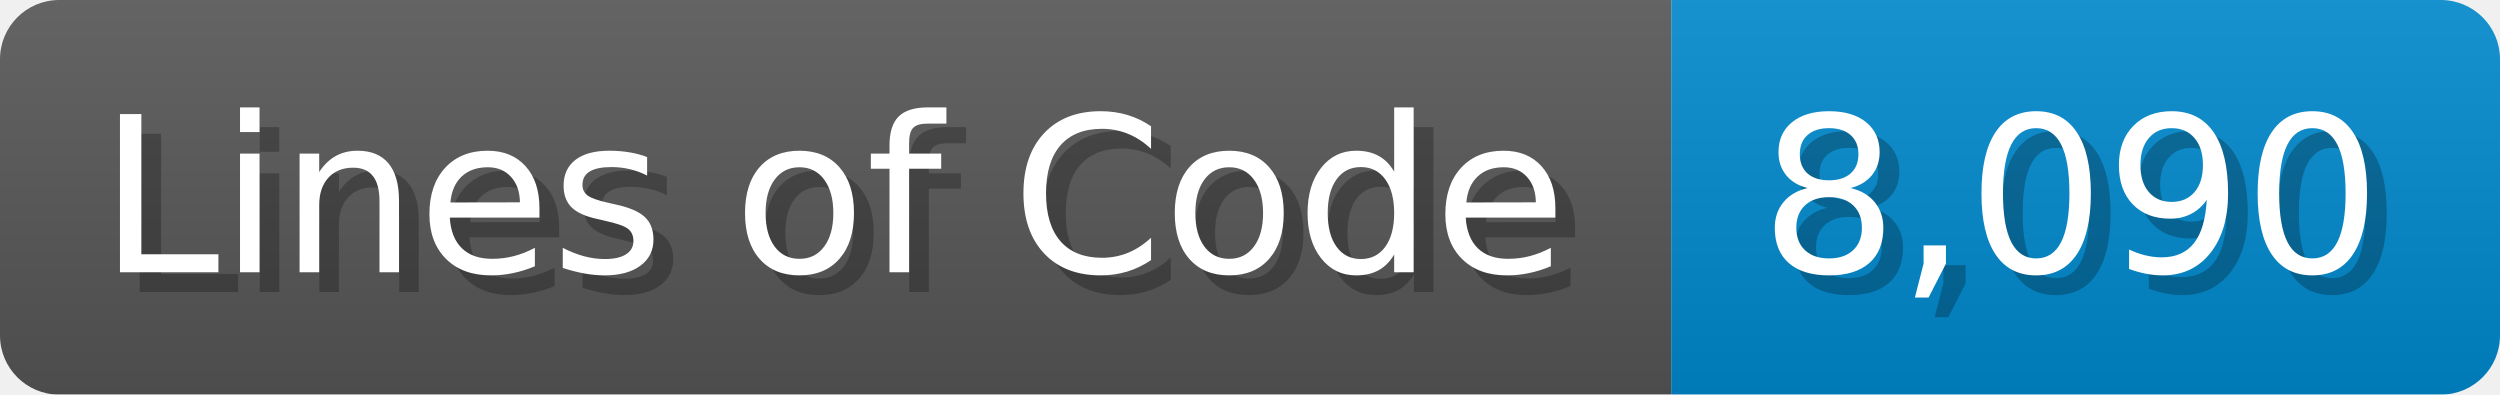
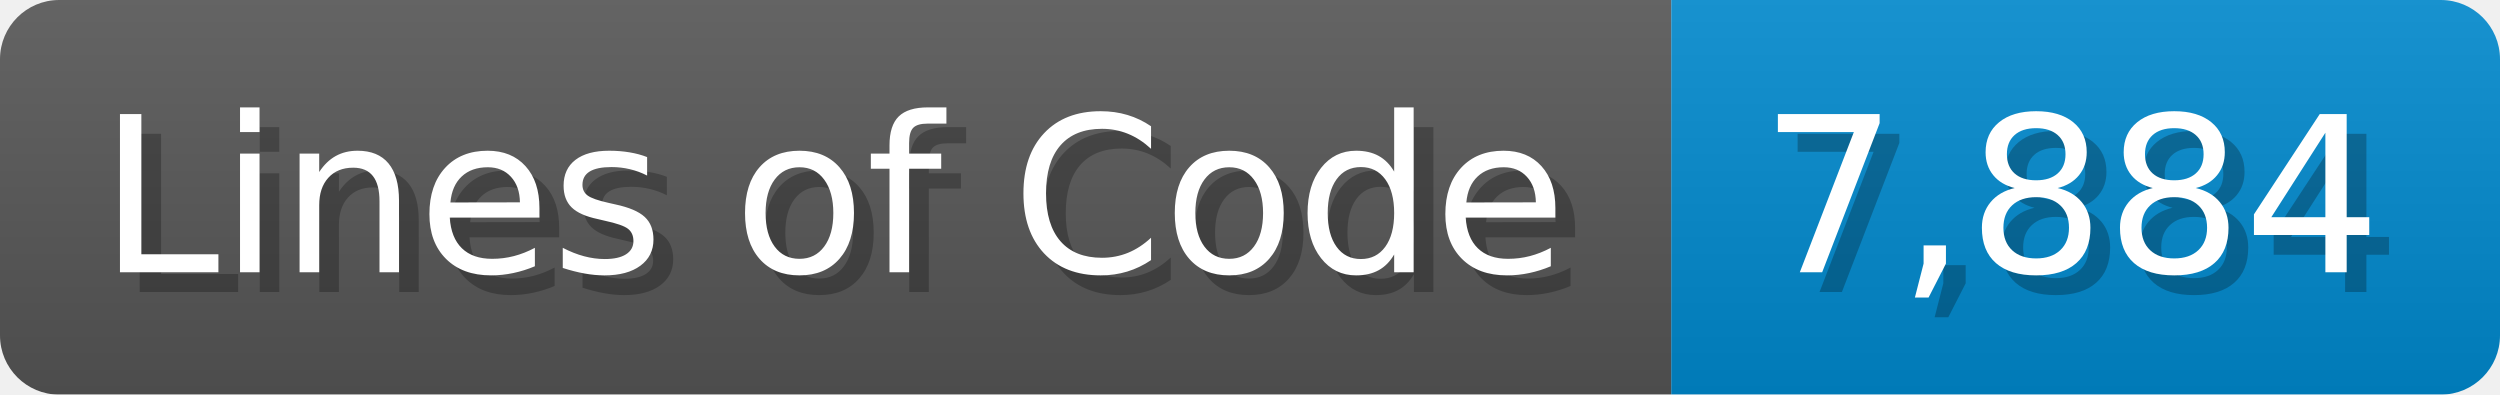
<svg xmlns="http://www.w3.org/2000/svg" width="126.7" height="20" viewBox="0 0 1267 200">
  <linearGradient id="a" x2="0" y2="100%">
    <stop offset="0" stop-opacity=".1" stop-color="#EEE" />
    <stop offset="1" stop-opacity=".1" />
  </linearGradient>
  <mask id="m">
    <rect width="1267" height="200" rx="30" fill="#FFF" />
  </mask>
  <g mask="url(#m)">
    <rect width="847" height="200" fill="#555" />
    <rect width="420" height="200" fill="#08C" x="847" />
    <rect width="1267" height="200" fill="url(#a)" />
  </g>
  <g fill="#fff" text-anchor="start" font-family="Verdana,DejaVu Sans,sans-serif" font-size="110">
    <text x="60" y="148" textLength="747" fill="#000" opacity="0.25">Lines of Code</text>
    <text x="50" y="138" textLength="747">Lines of Code</text>
-     <text x="902" y="148" textLength="320" fill="#000" opacity="0.25">8,090</text>
-     <text x="892" y="138" textLength="320">8,090</text>
+     <text x="902" y="148" textLength="320" fill="#000" opacity="0.25">7,884</text>
+     <text x="892" y="138" textLength="320">7,884</text>
  </g>
</svg>
